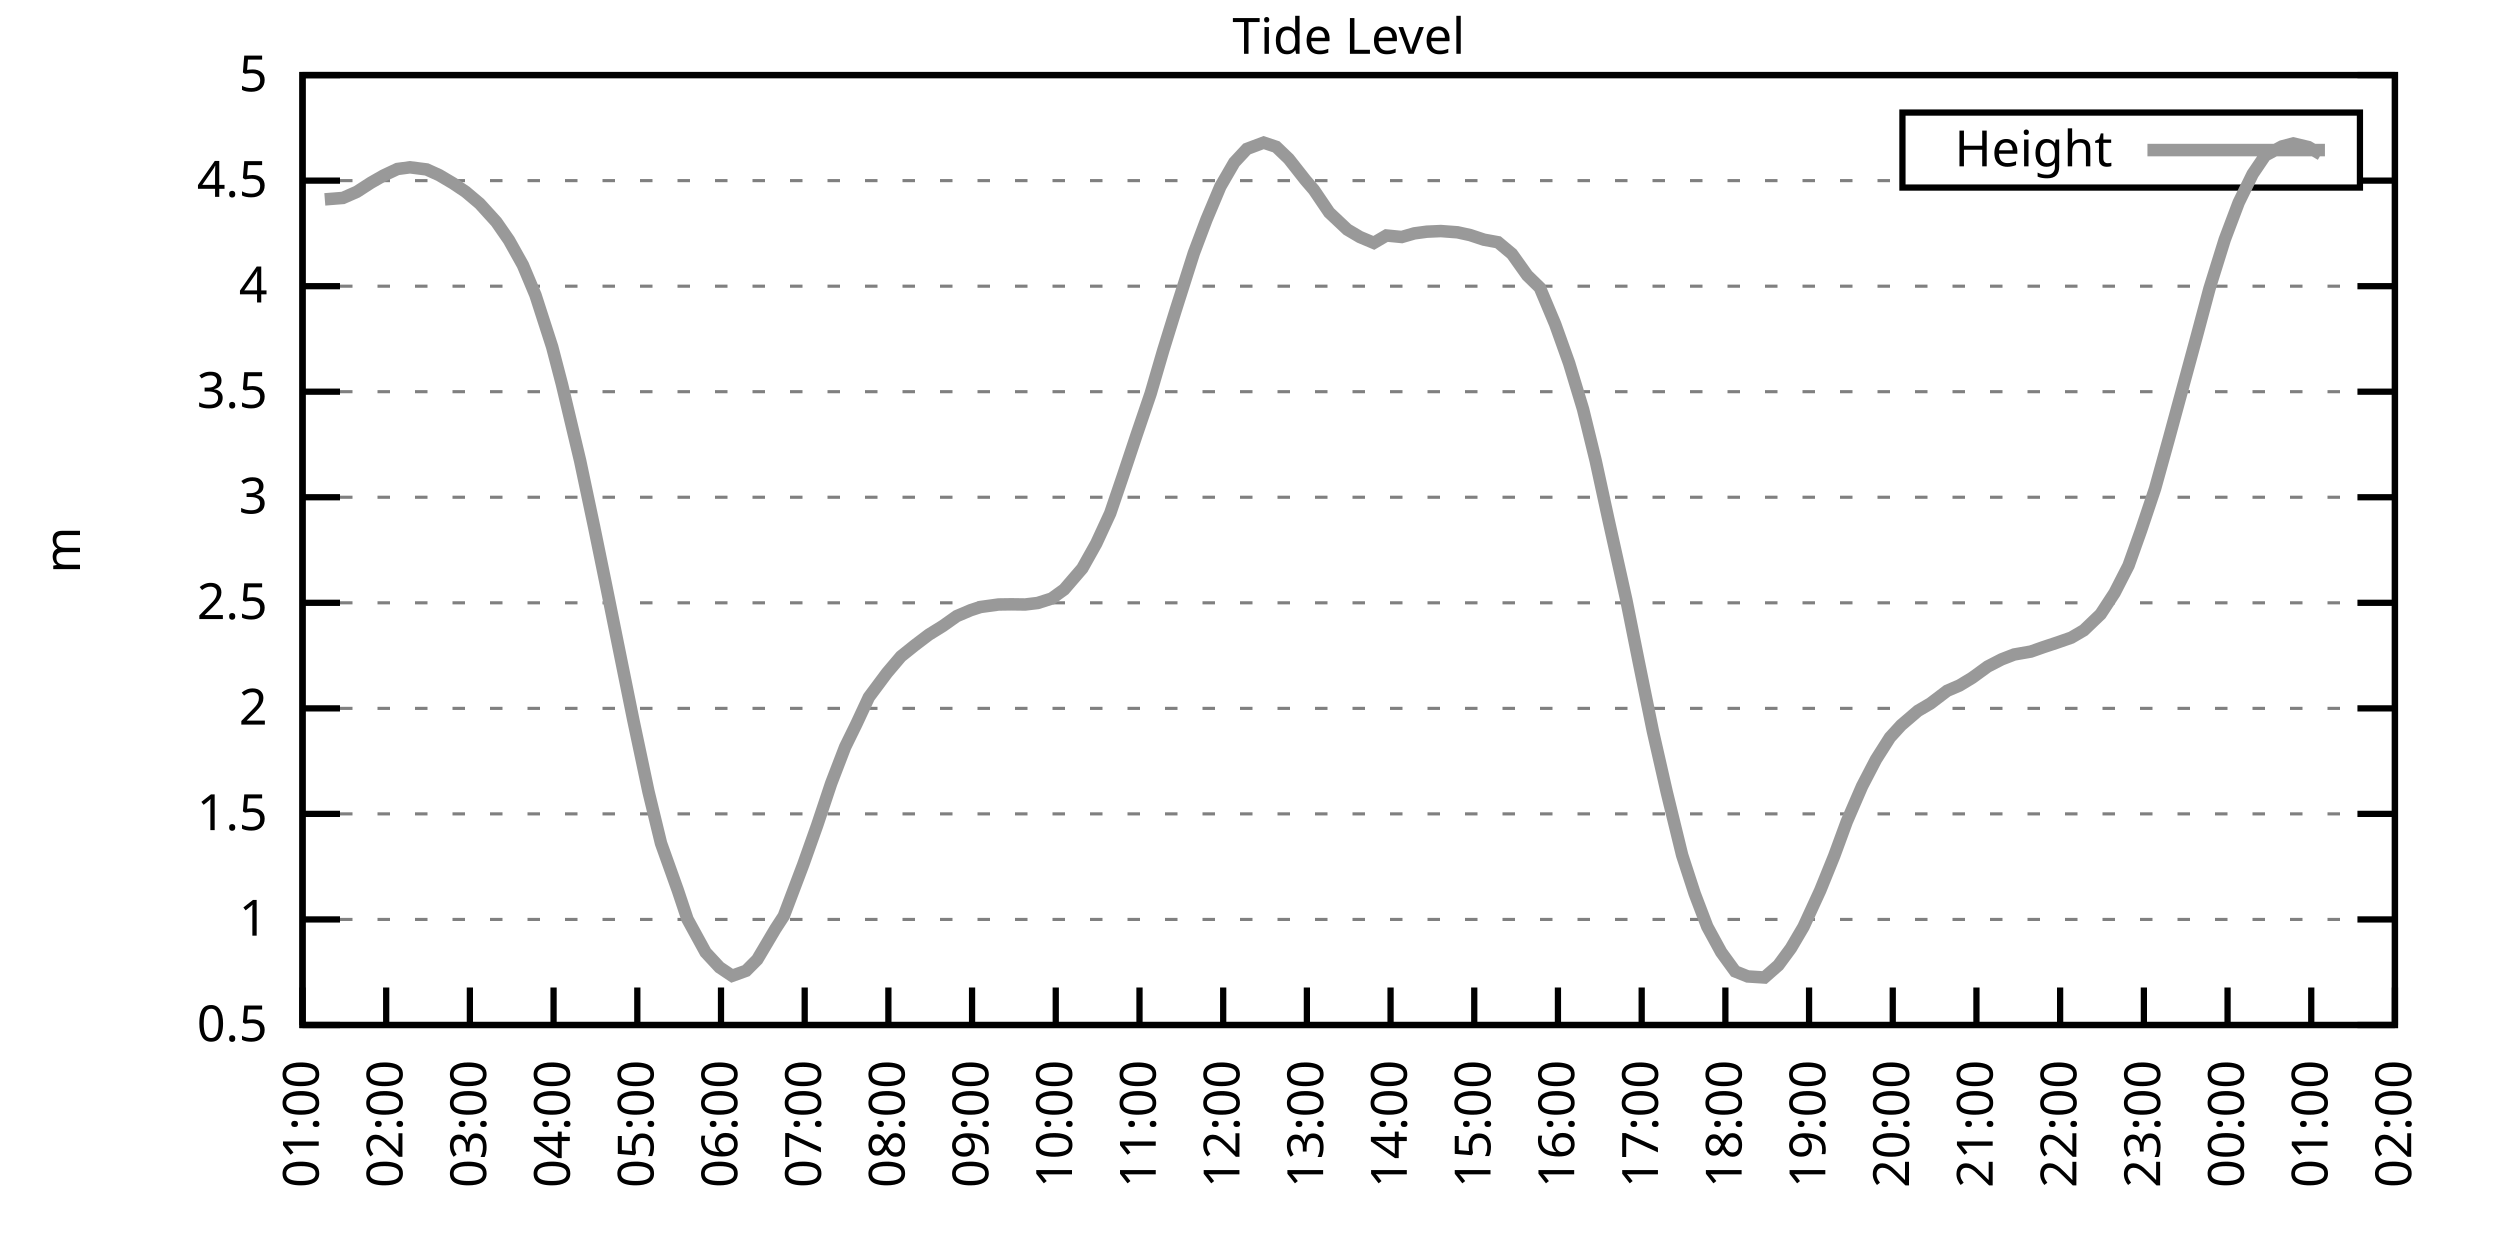
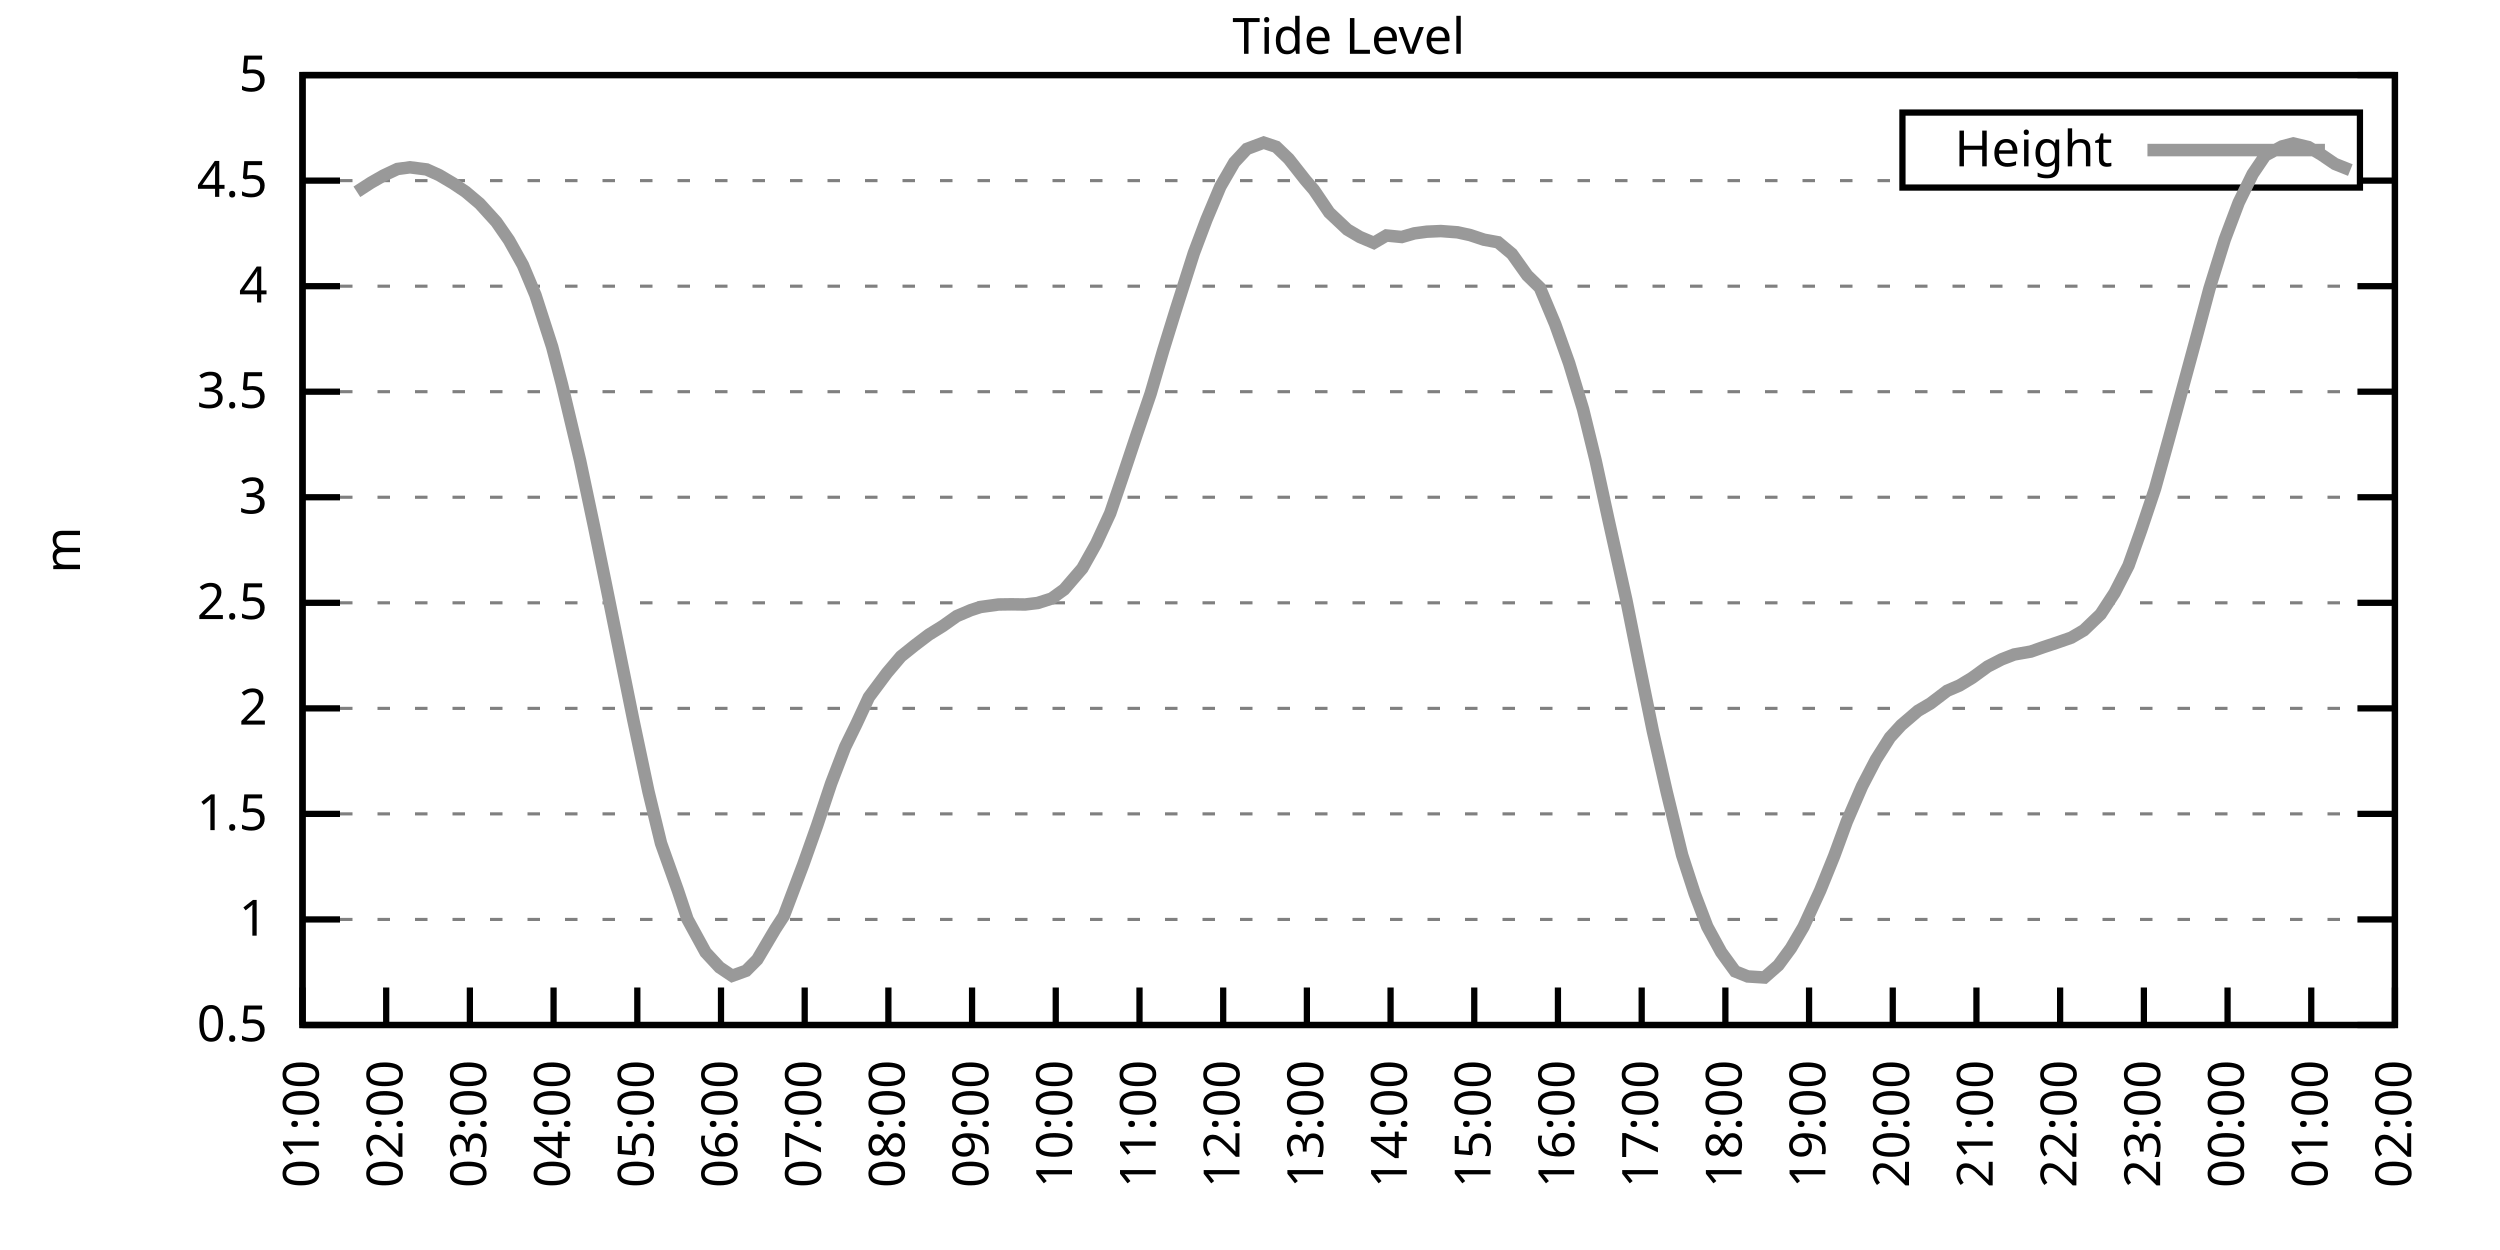
<svg xmlns="http://www.w3.org/2000/svg" xmlns:xlink="http://www.w3.org/1999/xlink" width="400" height="200" viewBox="0 0 400 200">
  <g id="gnuplot_canvas">
    <rect x="0" y="0" width="400" height="200" fill="none" />
    <defs>
      <circle id="gpDot" r="0.5" stroke-width="0.5" stroke="currentColor" />
      <path id="gpPt0" stroke-width="0.333" stroke="currentColor" d="M-1,0 h2 M0,-1 v2" />
      <path id="gpPt1" stroke-width="0.333" stroke="currentColor" d="M-1,-1 L1,1 M1,-1 L-1,1" />
      <path id="gpPt2" stroke-width="0.333" stroke="currentColor" d="M-1,0 L1,0 M0,-1 L0,1 M-1,-1 L1,1 M-1,1 L1,-1" />
      <rect id="gpPt3" stroke-width="0.333" stroke="currentColor" x="-1" y="-1" width="2" height="2" />
      <rect id="gpPt4" stroke-width="0.333" stroke="currentColor" fill="currentColor" x="-1" y="-1" width="2" height="2" />
      <circle id="gpPt5" stroke-width="0.333" stroke="currentColor" cx="0" cy="0" r="1" />
      <use xlink:href="#gpPt5" id="gpPt6" fill="currentColor" stroke="none" />
      <path id="gpPt7" stroke-width="0.333" stroke="currentColor" d="M0,-1.33 L-1.33,0.67 L1.33,0.67 z" />
      <use xlink:href="#gpPt7" id="gpPt8" fill="currentColor" stroke="none" />
      <use xlink:href="#gpPt7" id="gpPt9" stroke="currentColor" transform="rotate(180)" />
      <use xlink:href="#gpPt9" id="gpPt10" fill="currentColor" stroke="none" />
      <use xlink:href="#gpPt3" id="gpPt11" stroke="currentColor" transform="rotate(45)" />
      <use xlink:href="#gpPt11" id="gpPt12" fill="currentColor" stroke="none" />
      <path id="gpPt13" stroke-width="0.333" stroke="currentColor" d="M0,1.330 L1.265,0.411 L0.782,-1.067 L-0.782,-1.076 L-1.265,0.411 z" />
      <use xlink:href="#gpPt13" id="gpPt14" fill="currentColor" stroke="none" />
      <filter id="textbox" filterUnits="objectBoundingBox" x="0" y="0" height="1" width="1">
        <feFlood flood-color="white" flood-opacity="1" result="bgnd" />
        <feComposite in="SourceGraphic" in2="bgnd" operator="atop" />
      </filter>
      <filter id="greybox" filterUnits="objectBoundingBox" x="0" y="0" height="1" width="1">
        <feFlood flood-color="lightgrey" flood-opacity="1" result="grey" />
        <feComposite in="SourceGraphic" in2="grey" operator="atop" />
      </filter>
    </defs>
    <g fill="none" color="white" stroke="currentColor" stroke-width="1.00" stroke-linecap="butt" stroke-linejoin="miter">
</g>
    <g fill="none" color="black" stroke="currentColor" stroke-width="1.00" stroke-linecap="butt" stroke-linejoin="miter">
      <g stroke="none" shape-rendering="crispEdges">
        <polygon fill="rgb(255, 255, 255)" points="48.40,164.00 383.18,164.00 383.18,12.02 48.40,12.02 " />
      </g>
    </g>
    <g fill="none" color="black" stroke="currentColor" stroke-width="1.00" stroke-linecap="butt" stroke-linejoin="miter">
</g>
    <g fill="none" color="black" stroke="black" stroke-width="0.50" stroke-linecap="butt" stroke-linejoin="miter">
</g>
    <g fill="none" color="gray" stroke="currentColor" stroke-width="0.50" stroke-linecap="butt" stroke-linejoin="miter">
      <path stroke="gray" stroke-dasharray="2,4" class="gridline" d="M48.40,164.00 L383.19,164.00  " />
    </g>
    <g fill="none" color="gray" stroke="gray" stroke-width="1.00" stroke-linecap="butt" stroke-linejoin="miter">
</g>
    <g fill="none" color="black" stroke="currentColor" stroke-width="1.00" stroke-linecap="butt" stroke-linejoin="miter">
      <path stroke="black" d="M48.40,164.00 L54.40,164.00 M383.19,164.00 L377.19,164.00  " />
      <g transform="translate(42.80,166.60)" stroke="none" fill="black" font-family="Sans" font-size="8.00" text-anchor="end">
        <text>
          <tspan font-family="Sans"> 0.5</tspan>
        </text>
      </g>
    </g>
    <g fill="none" color="black" stroke="currentColor" stroke-width="1.00" stroke-linecap="butt" stroke-linejoin="miter">
</g>
    <g fill="none" color="black" stroke="black" stroke-width="0.50" stroke-linecap="butt" stroke-linejoin="miter">
</g>
    <g fill="none" color="gray" stroke="currentColor" stroke-width="0.50" stroke-linecap="butt" stroke-linejoin="miter">
      <path stroke="gray" stroke-dasharray="2,4" class="gridline" d="M48.40,147.11 L383.19,147.11  " />
    </g>
    <g fill="none" color="gray" stroke="gray" stroke-width="1.00" stroke-linecap="butt" stroke-linejoin="miter">
</g>
    <g fill="none" color="black" stroke="currentColor" stroke-width="1.00" stroke-linecap="butt" stroke-linejoin="miter">
      <path stroke="black" d="M48.40,147.11 L54.40,147.11 M383.19,147.11 L377.19,147.11  " />
      <g transform="translate(42.80,149.71)" stroke="none" fill="black" font-family="Sans" font-size="8.00" text-anchor="end">
        <text>
          <tspan font-family="Sans"> 1</tspan>
        </text>
      </g>
    </g>
    <g fill="none" color="black" stroke="currentColor" stroke-width="1.00" stroke-linecap="butt" stroke-linejoin="miter">
</g>
    <g fill="none" color="black" stroke="black" stroke-width="0.50" stroke-linecap="butt" stroke-linejoin="miter">
</g>
    <g fill="none" color="gray" stroke="currentColor" stroke-width="0.50" stroke-linecap="butt" stroke-linejoin="miter">
      <path stroke="gray" stroke-dasharray="2,4" class="gridline" d="M48.40,130.22 L383.19,130.22  " />
    </g>
    <g fill="none" color="gray" stroke="gray" stroke-width="1.00" stroke-linecap="butt" stroke-linejoin="miter">
</g>
    <g fill="none" color="black" stroke="currentColor" stroke-width="1.00" stroke-linecap="butt" stroke-linejoin="miter">
      <path stroke="black" d="M48.40,130.22 L54.40,130.22 M383.19,130.22 L377.19,130.22  " />
      <g transform="translate(42.80,132.82)" stroke="none" fill="black" font-family="Sans" font-size="8.00" text-anchor="end">
        <text>
          <tspan font-family="Sans"> 1.5</tspan>
        </text>
      </g>
    </g>
    <g fill="none" color="black" stroke="currentColor" stroke-width="1.00" stroke-linecap="butt" stroke-linejoin="miter">
</g>
    <g fill="none" color="black" stroke="black" stroke-width="0.50" stroke-linecap="butt" stroke-linejoin="miter">
</g>
    <g fill="none" color="gray" stroke="currentColor" stroke-width="0.50" stroke-linecap="butt" stroke-linejoin="miter">
      <path stroke="gray" stroke-dasharray="2,4" class="gridline" d="M48.40,113.34 L383.19,113.34  " />
    </g>
    <g fill="none" color="gray" stroke="gray" stroke-width="1.00" stroke-linecap="butt" stroke-linejoin="miter">
</g>
    <g fill="none" color="black" stroke="currentColor" stroke-width="1.00" stroke-linecap="butt" stroke-linejoin="miter">
      <path stroke="black" d="M48.40,113.34 L54.40,113.34 M383.19,113.34 L377.19,113.34  " />
      <g transform="translate(42.80,115.94)" stroke="none" fill="black" font-family="Sans" font-size="8.00" text-anchor="end">
        <text>
          <tspan font-family="Sans"> 2</tspan>
        </text>
      </g>
    </g>
    <g fill="none" color="black" stroke="currentColor" stroke-width="1.00" stroke-linecap="butt" stroke-linejoin="miter">
</g>
    <g fill="none" color="black" stroke="black" stroke-width="0.50" stroke-linecap="butt" stroke-linejoin="miter">
</g>
    <g fill="none" color="gray" stroke="currentColor" stroke-width="0.50" stroke-linecap="butt" stroke-linejoin="miter">
      <path stroke="gray" stroke-dasharray="2,4" class="gridline" d="M48.40,96.45 L383.19,96.45  " />
    </g>
    <g fill="none" color="gray" stroke="gray" stroke-width="1.00" stroke-linecap="butt" stroke-linejoin="miter">
</g>
    <g fill="none" color="black" stroke="currentColor" stroke-width="1.00" stroke-linecap="butt" stroke-linejoin="miter">
      <path stroke="black" d="M48.40,96.45 L54.40,96.45 M383.19,96.45 L377.19,96.45  " />
      <g transform="translate(42.80,99.05)" stroke="none" fill="black" font-family="Sans" font-size="8.00" text-anchor="end">
        <text>
          <tspan font-family="Sans"> 2.5</tspan>
        </text>
      </g>
    </g>
    <g fill="none" color="black" stroke="currentColor" stroke-width="1.00" stroke-linecap="butt" stroke-linejoin="miter">
</g>
    <g fill="none" color="black" stroke="black" stroke-width="0.50" stroke-linecap="butt" stroke-linejoin="miter">
</g>
    <g fill="none" color="gray" stroke="currentColor" stroke-width="0.50" stroke-linecap="butt" stroke-linejoin="miter">
      <path stroke="gray" stroke-dasharray="2,4" class="gridline" d="M48.40,79.56 L383.19,79.56  " />
    </g>
    <g fill="none" color="gray" stroke="gray" stroke-width="1.00" stroke-linecap="butt" stroke-linejoin="miter">
</g>
    <g fill="none" color="black" stroke="currentColor" stroke-width="1.00" stroke-linecap="butt" stroke-linejoin="miter">
      <path stroke="black" d="M48.40,79.56 L54.40,79.56 M383.19,79.56 L377.19,79.56  " />
      <g transform="translate(42.80,82.16)" stroke="none" fill="black" font-family="Sans" font-size="8.00" text-anchor="end">
        <text>
          <tspan font-family="Sans"> 3</tspan>
        </text>
      </g>
    </g>
    <g fill="none" color="black" stroke="currentColor" stroke-width="1.00" stroke-linecap="butt" stroke-linejoin="miter">
</g>
    <g fill="none" color="black" stroke="black" stroke-width="0.50" stroke-linecap="butt" stroke-linejoin="miter">
</g>
    <g fill="none" color="gray" stroke="currentColor" stroke-width="0.50" stroke-linecap="butt" stroke-linejoin="miter">
      <path stroke="gray" stroke-dasharray="2,4" class="gridline" d="M48.40,62.67 L383.19,62.67  " />
    </g>
    <g fill="none" color="gray" stroke="gray" stroke-width="1.00" stroke-linecap="butt" stroke-linejoin="miter">
</g>
    <g fill="none" color="black" stroke="currentColor" stroke-width="1.00" stroke-linecap="butt" stroke-linejoin="miter">
      <path stroke="black" d="M48.40,62.67 L54.40,62.67 M383.19,62.67 L377.19,62.67  " />
      <g transform="translate(42.80,65.27)" stroke="none" fill="black" font-family="Sans" font-size="8.00" text-anchor="end">
        <text>
          <tspan font-family="Sans"> 3.5</tspan>
        </text>
      </g>
    </g>
    <g fill="none" color="black" stroke="currentColor" stroke-width="1.00" stroke-linecap="butt" stroke-linejoin="miter">
</g>
    <g fill="none" color="black" stroke="black" stroke-width="0.50" stroke-linecap="butt" stroke-linejoin="miter">
</g>
    <g fill="none" color="gray" stroke="currentColor" stroke-width="0.50" stroke-linecap="butt" stroke-linejoin="miter">
      <path stroke="gray" stroke-dasharray="2,4" class="gridline" d="M48.40,45.79 L383.19,45.79  " />
    </g>
    <g fill="none" color="gray" stroke="gray" stroke-width="1.00" stroke-linecap="butt" stroke-linejoin="miter">
</g>
    <g fill="none" color="black" stroke="currentColor" stroke-width="1.00" stroke-linecap="butt" stroke-linejoin="miter">
      <path stroke="black" d="M48.40,45.79 L54.40,45.79 M383.19,45.79 L377.19,45.79  " />
      <g transform="translate(42.80,48.39)" stroke="none" fill="black" font-family="Sans" font-size="8.00" text-anchor="end">
        <text>
          <tspan font-family="Sans"> 4</tspan>
        </text>
      </g>
    </g>
    <g fill="none" color="black" stroke="currentColor" stroke-width="1.00" stroke-linecap="butt" stroke-linejoin="miter">
</g>
    <g fill="none" color="black" stroke="black" stroke-width="0.50" stroke-linecap="butt" stroke-linejoin="miter">
</g>
    <g fill="none" color="gray" stroke="currentColor" stroke-width="0.50" stroke-linecap="butt" stroke-linejoin="miter">
      <path stroke="gray" stroke-dasharray="2,4" class="gridline" d="M48.40,28.90 L304.39,28.90 M377.59,28.90 L383.19,28.90  " />
    </g>
    <g fill="none" color="gray" stroke="gray" stroke-width="1.00" stroke-linecap="butt" stroke-linejoin="miter">
</g>
    <g fill="none" color="black" stroke="currentColor" stroke-width="1.00" stroke-linecap="butt" stroke-linejoin="miter">
      <path stroke="black" d="M48.40,28.90 L54.40,28.90 M383.19,28.90 L377.19,28.90  " />
      <g transform="translate(42.80,31.50)" stroke="none" fill="black" font-family="Sans" font-size="8.00" text-anchor="end">
        <text>
          <tspan font-family="Sans"> 4.5</tspan>
        </text>
      </g>
    </g>
    <g fill="none" color="black" stroke="currentColor" stroke-width="1.00" stroke-linecap="butt" stroke-linejoin="miter">
</g>
    <g fill="none" color="black" stroke="black" stroke-width="0.50" stroke-linecap="butt" stroke-linejoin="miter">
</g>
    <g fill="none" color="gray" stroke="currentColor" stroke-width="0.50" stroke-linecap="butt" stroke-linejoin="miter">
      <path stroke="gray" stroke-dasharray="2,4" class="gridline" d="M48.40,12.01 L383.19,12.01  " />
    </g>
    <g fill="none" color="gray" stroke="gray" stroke-width="1.00" stroke-linecap="butt" stroke-linejoin="miter">
</g>
    <g fill="none" color="black" stroke="currentColor" stroke-width="1.00" stroke-linecap="butt" stroke-linejoin="miter">
      <path stroke="black" d="M48.40,12.01 L54.40,12.01 M383.19,12.01 L377.19,12.01  " />
      <g transform="translate(42.80,14.61)" stroke="none" fill="black" font-family="Sans" font-size="8.00" text-anchor="end">
        <text>
          <tspan font-family="Sans"> 5</tspan>
        </text>
      </g>
    </g>
    <g fill="none" color="black" stroke="currentColor" stroke-width="1.00" stroke-linecap="butt" stroke-linejoin="miter">
      <path stroke="black" d="M48.40,164.00 L48.40,158.00  " />
      <g transform="translate(51.00,169.60) rotate(270.00)" stroke="none" fill="black" font-family="Sans" font-size="8.00" text-anchor="end">
        <text>
          <tspan font-family="Sans">01:00</tspan>
        </text>
      </g>
    </g>
    <g fill="none" color="black" stroke="currentColor" stroke-width="1.00" stroke-linecap="butt" stroke-linejoin="miter">
      <path stroke="black" d="M61.79,164.00 L61.79,158.00  " />
      <g transform="translate(64.39,169.60) rotate(270.00)" stroke="none" fill="black" font-family="Sans" font-size="8.00" text-anchor="end">
        <text>
          <tspan font-family="Sans">02:00</tspan>
        </text>
      </g>
    </g>
    <g fill="none" color="black" stroke="currentColor" stroke-width="1.00" stroke-linecap="butt" stroke-linejoin="miter">
      <path stroke="black" d="M75.18,164.00 L75.18,158.00  " />
      <g transform="translate(77.78,169.60) rotate(270.00)" stroke="none" fill="black" font-family="Sans" font-size="8.00" text-anchor="end">
        <text>
          <tspan font-family="Sans">03:00</tspan>
        </text>
      </g>
    </g>
    <g fill="none" color="black" stroke="currentColor" stroke-width="1.00" stroke-linecap="butt" stroke-linejoin="miter">
      <path stroke="black" d="M88.57,164.00 L88.57,158.00  " />
      <g transform="translate(91.17,169.60) rotate(270.00)" stroke="none" fill="black" font-family="Sans" font-size="8.00" text-anchor="end">
        <text>
          <tspan font-family="Sans">04:00</tspan>
        </text>
      </g>
    </g>
    <g fill="none" color="black" stroke="currentColor" stroke-width="1.00" stroke-linecap="butt" stroke-linejoin="miter">
      <path stroke="black" d="M101.97,164.00 L101.97,158.00  " />
      <g transform="translate(104.57,169.60) rotate(270.00)" stroke="none" fill="black" font-family="Sans" font-size="8.00" text-anchor="end">
        <text>
          <tspan font-family="Sans">05:00</tspan>
        </text>
      </g>
    </g>
    <g fill="none" color="black" stroke="currentColor" stroke-width="1.00" stroke-linecap="butt" stroke-linejoin="miter">
      <path stroke="black" d="M115.36,164.00 L115.36,158.00  " />
      <g transform="translate(117.96,169.60) rotate(270.00)" stroke="none" fill="black" font-family="Sans" font-size="8.00" text-anchor="end">
        <text>
          <tspan font-family="Sans">06:00</tspan>
        </text>
      </g>
    </g>
    <g fill="none" color="black" stroke="currentColor" stroke-width="1.00" stroke-linecap="butt" stroke-linejoin="miter">
      <path stroke="black" d="M128.75,164.00 L128.75,158.00  " />
      <g transform="translate(131.35,169.60) rotate(270.00)" stroke="none" fill="black" font-family="Sans" font-size="8.00" text-anchor="end">
        <text>
          <tspan font-family="Sans">07:00</tspan>
        </text>
      </g>
    </g>
    <g fill="none" color="black" stroke="currentColor" stroke-width="1.00" stroke-linecap="butt" stroke-linejoin="miter">
      <path stroke="black" d="M142.14,164.00 L142.14,158.00  " />
      <g transform="translate(144.74,169.60) rotate(270.00)" stroke="none" fill="black" font-family="Sans" font-size="8.00" text-anchor="end">
        <text>
          <tspan font-family="Sans">08:00</tspan>
        </text>
      </g>
    </g>
    <g fill="none" color="black" stroke="currentColor" stroke-width="1.00" stroke-linecap="butt" stroke-linejoin="miter">
      <path stroke="black" d="M155.53,164.00 L155.53,158.00  " />
      <g transform="translate(158.13,169.60) rotate(270.00)" stroke="none" fill="black" font-family="Sans" font-size="8.00" text-anchor="end">
        <text>
          <tspan font-family="Sans">09:00</tspan>
        </text>
      </g>
    </g>
    <g fill="none" color="black" stroke="currentColor" stroke-width="1.00" stroke-linecap="butt" stroke-linejoin="miter">
      <path stroke="black" d="M168.92,164.00 L168.92,158.00  " />
      <g transform="translate(171.52,169.60) rotate(270.00)" stroke="none" fill="black" font-family="Sans" font-size="8.00" text-anchor="end">
        <text>
          <tspan font-family="Sans">10:00</tspan>
        </text>
      </g>
    </g>
    <g fill="none" color="black" stroke="currentColor" stroke-width="1.00" stroke-linecap="butt" stroke-linejoin="miter">
      <path stroke="black" d="M182.32,164.00 L182.32,158.00  " />
      <g transform="translate(184.92,169.60) rotate(270.00)" stroke="none" fill="black" font-family="Sans" font-size="8.00" text-anchor="end">
        <text>
          <tspan font-family="Sans">11:00</tspan>
        </text>
      </g>
    </g>
    <g fill="none" color="black" stroke="currentColor" stroke-width="1.00" stroke-linecap="butt" stroke-linejoin="miter">
      <path stroke="black" d="M195.71,164.00 L195.71,158.00  " />
      <g transform="translate(198.31,169.60) rotate(270.00)" stroke="none" fill="black" font-family="Sans" font-size="8.00" text-anchor="end">
        <text>
          <tspan font-family="Sans">12:00</tspan>
        </text>
      </g>
    </g>
    <g fill="none" color="black" stroke="currentColor" stroke-width="1.00" stroke-linecap="butt" stroke-linejoin="miter">
      <path stroke="black" d="M209.10,164.00 L209.10,158.00  " />
      <g transform="translate(211.70,169.60) rotate(270.00)" stroke="none" fill="black" font-family="Sans" font-size="8.00" text-anchor="end">
        <text>
          <tspan font-family="Sans">13:00</tspan>
        </text>
      </g>
    </g>
    <g fill="none" color="black" stroke="currentColor" stroke-width="1.00" stroke-linecap="butt" stroke-linejoin="miter">
      <path stroke="black" d="M222.49,164.00 L222.49,158.00  " />
      <g transform="translate(225.09,169.60) rotate(270.00)" stroke="none" fill="black" font-family="Sans" font-size="8.00" text-anchor="end">
        <text>
          <tspan font-family="Sans">14:00</tspan>
        </text>
      </g>
    </g>
    <g fill="none" color="black" stroke="currentColor" stroke-width="1.00" stroke-linecap="butt" stroke-linejoin="miter">
      <path stroke="black" d="M235.88,164.00 L235.88,158.00  " />
      <g transform="translate(238.48,169.60) rotate(270.00)" stroke="none" fill="black" font-family="Sans" font-size="8.00" text-anchor="end">
        <text>
          <tspan font-family="Sans">15:00</tspan>
        </text>
      </g>
    </g>
    <g fill="none" color="black" stroke="currentColor" stroke-width="1.00" stroke-linecap="butt" stroke-linejoin="miter">
      <path stroke="black" d="M249.27,164.00 L249.27,158.00  " />
      <g transform="translate(251.87,169.60) rotate(270.00)" stroke="none" fill="black" font-family="Sans" font-size="8.00" text-anchor="end">
        <text>
          <tspan font-family="Sans">16:00</tspan>
        </text>
      </g>
    </g>
    <g fill="none" color="black" stroke="currentColor" stroke-width="1.00" stroke-linecap="butt" stroke-linejoin="miter">
      <path stroke="black" d="M262.67,164.00 L262.67,158.00  " />
      <g transform="translate(265.27,169.60) rotate(270.00)" stroke="none" fill="black" font-family="Sans" font-size="8.00" text-anchor="end">
        <text>
          <tspan font-family="Sans">17:00</tspan>
        </text>
      </g>
    </g>
    <g fill="none" color="black" stroke="currentColor" stroke-width="1.00" stroke-linecap="butt" stroke-linejoin="miter">
      <path stroke="black" d="M276.06,164.00 L276.06,158.00  " />
      <g transform="translate(278.66,169.60) rotate(270.00)" stroke="none" fill="black" font-family="Sans" font-size="8.00" text-anchor="end">
        <text>
          <tspan font-family="Sans">18:00</tspan>
        </text>
      </g>
    </g>
    <g fill="none" color="black" stroke="currentColor" stroke-width="1.00" stroke-linecap="butt" stroke-linejoin="miter">
      <path stroke="black" d="M289.45,164.00 L289.45,158.00  " />
      <g transform="translate(292.05,169.60) rotate(270.00)" stroke="none" fill="black" font-family="Sans" font-size="8.00" text-anchor="end">
        <text>
          <tspan font-family="Sans">19:00</tspan>
        </text>
      </g>
    </g>
    <g fill="none" color="black" stroke="currentColor" stroke-width="1.00" stroke-linecap="butt" stroke-linejoin="miter">
      <path stroke="black" d="M302.84,164.00 L302.84,158.00  " />
      <g transform="translate(305.44,169.60) rotate(270.00)" stroke="none" fill="black" font-family="Sans" font-size="8.00" text-anchor="end">
        <text>
          <tspan font-family="Sans">20:00</tspan>
        </text>
      </g>
    </g>
    <g fill="none" color="black" stroke="currentColor" stroke-width="1.00" stroke-linecap="butt" stroke-linejoin="miter">
      <path stroke="black" d="M316.23,164.00 L316.23,158.00  " />
      <g transform="translate(318.83,169.60) rotate(270.00)" stroke="none" fill="black" font-family="Sans" font-size="8.00" text-anchor="end">
        <text>
          <tspan font-family="Sans">21:00</tspan>
        </text>
      </g>
    </g>
    <g fill="none" color="black" stroke="currentColor" stroke-width="1.00" stroke-linecap="butt" stroke-linejoin="miter">
      <path stroke="black" d="M329.62,164.00 L329.62,158.00  " />
      <g transform="translate(332.22,169.60) rotate(270.00)" stroke="none" fill="black" font-family="Sans" font-size="8.00" text-anchor="end">
        <text>
          <tspan font-family="Sans">22:00</tspan>
        </text>
      </g>
    </g>
    <g fill="none" color="black" stroke="currentColor" stroke-width="1.00" stroke-linecap="butt" stroke-linejoin="miter">
      <path stroke="black" d="M343.02,164.00 L343.02,158.00  " />
      <g transform="translate(345.62,169.60) rotate(270.00)" stroke="none" fill="black" font-family="Sans" font-size="8.00" text-anchor="end">
        <text>
          <tspan font-family="Sans">23:00</tspan>
        </text>
      </g>
    </g>
    <g fill="none" color="black" stroke="currentColor" stroke-width="1.00" stroke-linecap="butt" stroke-linejoin="miter">
      <path stroke="black" d="M356.41,164.00 L356.41,158.00  " />
      <g transform="translate(359.01,169.60) rotate(270.00)" stroke="none" fill="black" font-family="Sans" font-size="8.00" text-anchor="end">
        <text>
          <tspan font-family="Sans">00:00</tspan>
        </text>
      </g>
    </g>
    <g fill="none" color="black" stroke="currentColor" stroke-width="1.00" stroke-linecap="butt" stroke-linejoin="miter">
      <path stroke="black" d="M369.80,164.00 L369.80,158.00  " />
      <g transform="translate(372.40,169.60) rotate(270.00)" stroke="none" fill="black" font-family="Sans" font-size="8.00" text-anchor="end">
        <text>
          <tspan font-family="Sans">01:00</tspan>
        </text>
      </g>
    </g>
    <g fill="none" color="black" stroke="currentColor" stroke-width="1.00" stroke-linecap="butt" stroke-linejoin="miter">
      <path stroke="black" d="M383.19,164.00 L383.19,158.00  " />
      <g transform="translate(385.79,169.60) rotate(270.00)" stroke="none" fill="black" font-family="Sans" font-size="8.00" text-anchor="end">
        <text>
          <tspan font-family="Sans">02:00</tspan>
        </text>
      </g>
    </g>
    <g fill="none" color="black" stroke="currentColor" stroke-width="1.00" stroke-linecap="butt" stroke-linejoin="miter">
</g>
    <g fill="none" color="black" stroke="currentColor" stroke-width="1.00" stroke-linecap="butt" stroke-linejoin="miter">
      <path stroke="black" d="M48.40,12.01 L48.40,164.00 L383.19,164.00 L383.19,12.01 L48.40,12.01 Z  " />
    </g>
    <g fill="none" color="black" stroke="currentColor" stroke-width="1.00" stroke-linecap="butt" stroke-linejoin="miter">
</g>
    <g fill="none" color="black" stroke="currentColor" stroke-width="1.00" stroke-linecap="butt" stroke-linejoin="miter">
      <path stroke="black" d="M304.39,30.01 L304.39,18.01 L377.59,18.01 L377.59,30.01 L304.39,30.01 Z  " />
    </g>
    <g id="Tide_level_plot_1">
      <g fill="none" color="white" stroke="black" stroke-width="2.00" stroke-linecap="butt" stroke-linejoin="miter">
</g>
      <g fill="none" color="black" stroke="currentColor" stroke-width="2.00" stroke-linecap="butt" stroke-linejoin="miter">
        <g transform="translate(337.99,26.61)" stroke="none" fill="black" font-family="Sans" font-size="8.00" text-anchor="end">
          <text>
            <tspan font-family="Sans">Height</tspan>
          </text>
        </g>
      </g>
      <g fill="none" color="black" stroke="currentColor" stroke-width="2.00" stroke-linecap="butt" stroke-linejoin="miter">
-         <path stroke="rgb(153, 153, 153)" d="M343.59,24.01 L371.99,24.01 M51.97,31.90 L54.87,31.67 L57.10,30.69 L59.34,29.24 L61.35,28.09 L63.58,27.04   L65.59,26.77 L68.26,27.11 L70.27,28.02 L72.50,29.34 L74.51,30.69 L76.75,32.58 L79.42,35.52 L81.43,38.42   L83.66,42.41 L85.67,47.20 L88.35,55.51 L89.91,61.49 L92.82,73.72 L95.05,84.26 L97.06,94.08 L99.29,105.13   L101.30,115.06 L103.75,126.64 L105.76,134.92 L108.44,142.42 L110.00,147.08 L112.90,152.38 L115.13,154.78 L117.14,156.13   L119.38,155.32 L121.16,153.53 L124.06,148.63 L125.40,146.57 L128.53,138.30 L130.76,132.01 L132.99,125.33 L135.22,119.52   L137.01,115.87 L139.02,111.55 L141.92,107.66 L144.15,105.03 L146.38,103.24 L148.61,101.55 L150.85,100.16 L153.08,98.58   L155.31,97.63 L156.87,97.12 L159.77,96.72 L161.78,96.69 L164.01,96.72 L166.02,96.48 L168.25,95.77 L170.26,94.32   L173.17,90.94 L175.40,86.96 L177.63,82.13 L179.64,76.22 L181.87,69.53 L184.10,62.98 L186.11,56.09 L188.12,49.60   L191.02,40.48 L193.03,35.15 L195.26,29.84 L197.49,25.99 L199.50,23.83 L202.18,22.82 L204.19,23.49 L206.20,25.42   L208.88,28.83 L210.22,30.38 L212.67,34.00 L215.57,36.73 L217.58,37.92 L219.81,38.86 L221.82,37.68 L224.28,37.92   L226.29,37.34 L228.29,37.07 L230.53,36.97 L233.20,37.17 L235.21,37.61 L237.44,38.35 L239.68,38.76 L241.91,40.62   L244.36,44.06 L246.37,46.02 L248.83,51.87 L251.06,58.11 L253.29,65.48 L255.30,73.68 L257.31,82.94 L260.21,95.98   L262.22,106.01 L264.45,116.95 L266.68,126.75 L269.14,136.81 L271.15,142.99 L273.16,148.26 L275.39,152.35 L277.62,155.42   L279.63,156.23 L282.31,156.40 L284.54,154.44 L286.55,151.71 L288.56,148.29 L291.23,142.48 L293.47,136.95 L295.48,131.47   L297.93,125.80 L300.16,121.51 L302.39,118.00 L304.18,116.04 L306.86,113.74 L308.87,112.56 L311.54,110.53 L313.55,109.66   L315.56,108.44 L318.02,106.65 L320.25,105.50 L322.26,104.72 L324.94,104.25 L326.95,103.54 L329.18,102.80 L331.41,102.02   L333.42,100.84 L336.10,98.27 L338.33,94.86 L340.56,90.50 L342.57,84.86 L344.80,78.21 L347.03,70.17 L349.04,62.77   L351.50,53.72 L353.51,46.19 L355.96,38.32 L358.19,32.41 L360.42,27.85 L362.43,24.88 L365.11,23.43 L366.90,22.95   L369.35,23.53 L371.36,24.71  " />
+         <path stroke="rgb(153, 153, 153)" d="M343.59,24.01 L371.99,24.01 M57.10,30.69 L59.34,29.24 L61.35,28.09 L63.58,27.04 L65.59,26.77 L68.26,27.11   L70.27,28.02 L72.50,29.34 L74.51,30.69 L76.75,32.58 L79.42,35.52 L81.43,38.42 L83.66,42.41 L85.67,47.20   L88.35,55.51 L89.91,61.49 L92.82,73.72 L95.05,84.26 L97.06,94.08 L99.29,105.13 L101.30,115.06 L103.75,126.64   L105.76,134.92 L108.44,142.42 L110.00,147.08 L112.90,152.38 L115.13,154.78 L117.14,156.13 L119.38,155.32 L121.16,153.53   L124.06,148.63 L125.40,146.57 L128.53,138.30 L130.76,132.01 L132.99,125.33 L135.22,119.52 L137.01,115.87 L139.02,111.55   L141.92,107.66 L144.15,105.03 L146.38,103.24 L148.61,101.55 L150.85,100.16 L153.08,98.58 L155.31,97.63 L156.87,97.12   L159.77,96.72 L161.78,96.69 L164.01,96.72 L166.02,96.48 L168.25,95.77 L170.26,94.32 L173.17,90.94 L175.40,86.96   L177.63,82.13 L179.64,76.22 L181.87,69.53 L184.10,62.98 L186.11,56.09 L188.12,49.60 L191.02,40.48 L193.03,35.15   L195.26,29.84 L197.49,25.99 L199.50,23.83 L202.18,22.82 L204.19,23.49 L206.20,25.42 L208.88,28.83 L210.22,30.38   L212.67,34.00 L215.57,36.73 L217.58,37.92 L219.81,38.86 L221.82,37.68 L224.28,37.92 L226.29,37.34 L228.29,37.07   L230.53,36.97 L233.20,37.17 L235.21,37.61 L237.44,38.35 L239.68,38.76 L241.91,40.62 L244.36,44.06 L246.37,46.02   L248.83,51.87 L251.06,58.11 L253.29,65.48 L255.30,73.68 L257.31,82.94 L260.21,95.98 L262.22,106.01 L264.45,116.95   L266.68,126.75 L269.14,136.81 L271.15,142.99 L273.16,148.26 L275.39,152.35 L277.62,155.42 L279.63,156.23 L282.31,156.40   L284.54,154.44 L286.55,151.71 L288.56,148.29 L291.23,142.48 L293.47,136.95 L295.48,131.47 L297.93,125.80 L300.16,121.51   L302.39,118.00 L304.18,116.04 L306.86,113.74 L308.87,112.56 L311.54,110.53 L313.55,109.66 L315.56,108.44 L318.02,106.65   L320.25,105.50 L322.26,104.72 L324.94,104.25 L326.95,103.54 L329.18,102.80 L331.41,102.02 L333.42,100.84 L336.10,98.27   L338.33,94.86 L340.56,90.50 L342.57,84.86 L344.80,78.21 L347.03,70.17 L349.04,62.77 L351.50,53.72 L353.51,46.19   L355.96,38.32 L358.19,32.41 L360.42,27.85 L362.43,24.88 L365.11,23.43 L366.90,22.95 L369.35,23.53 L371.36,24.71   L373.59,26.23 L376.05,27.21  " />
      </g>
    </g>
    <g fill="none" color="black" stroke="currentColor" stroke-width="2.00" stroke-linecap="butt" stroke-linejoin="miter">
</g>
    <g fill="none" color="black" stroke="black" stroke-width="1.00" stroke-linecap="butt" stroke-linejoin="miter">
</g>
    <g fill="none" color="black" stroke="currentColor" stroke-width="1.00" stroke-linecap="butt" stroke-linejoin="miter">
      <path stroke="black" d="M48.40,12.01 L48.40,164.00 L383.19,164.00 L383.19,12.01 L48.40,12.01 Z  " />
      <g transform="translate(12.80,88.01) rotate(270.00)" stroke="none" fill="black" font-family="Sans" font-size="8.00" text-anchor="middle">
        <text>
          <tspan font-family="Sans">m</tspan>
        </text>
      </g>
    </g>
    <g fill="none" color="black" stroke="currentColor" stroke-width="1.00" stroke-linecap="butt" stroke-linejoin="miter">
</g>
    <g fill="none" color="black" stroke="currentColor" stroke-width="1.00" stroke-linecap="butt" stroke-linejoin="miter">
      <g transform="translate(215.79,8.61)" stroke="none" fill="black" font-family="Sans" font-size="8.00" text-anchor="middle">
        <text>
          <tspan font-family="Sans">Tide Level</tspan>
        </text>
      </g>
    </g>
    <g fill="none" color="black" stroke="currentColor" stroke-width="1.00" stroke-linecap="butt" stroke-linejoin="miter">
</g>
  </g>
</svg>
